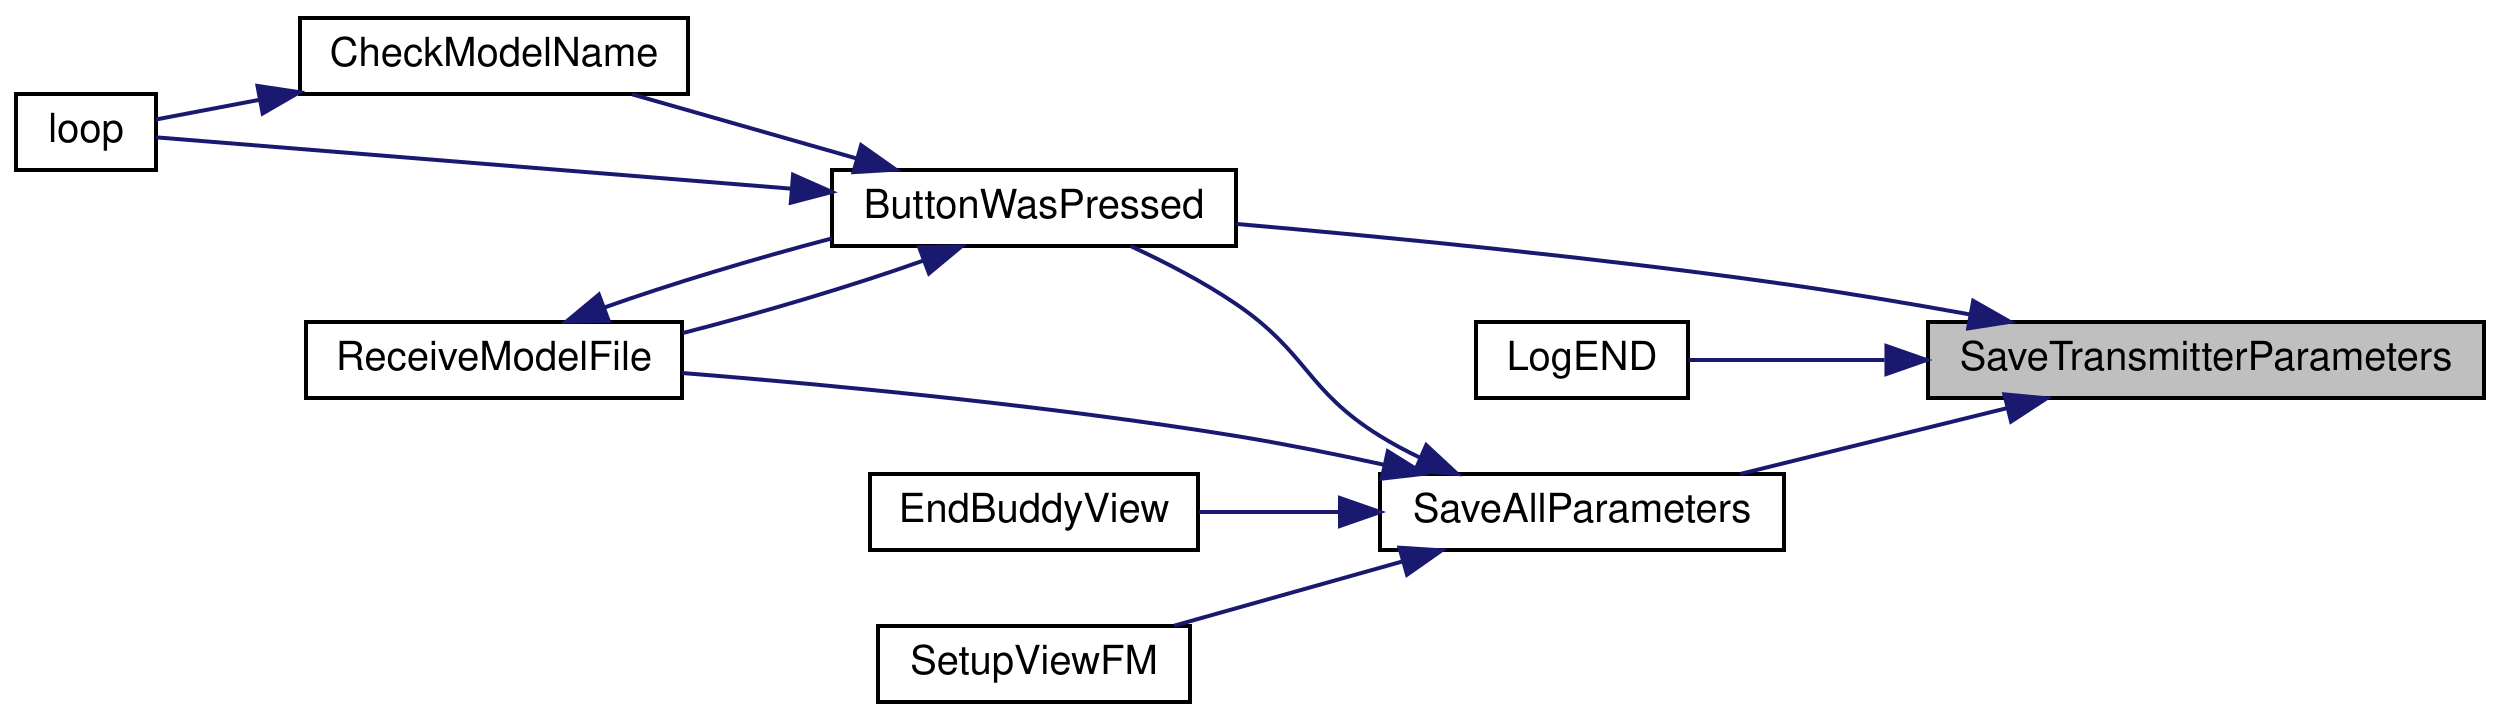
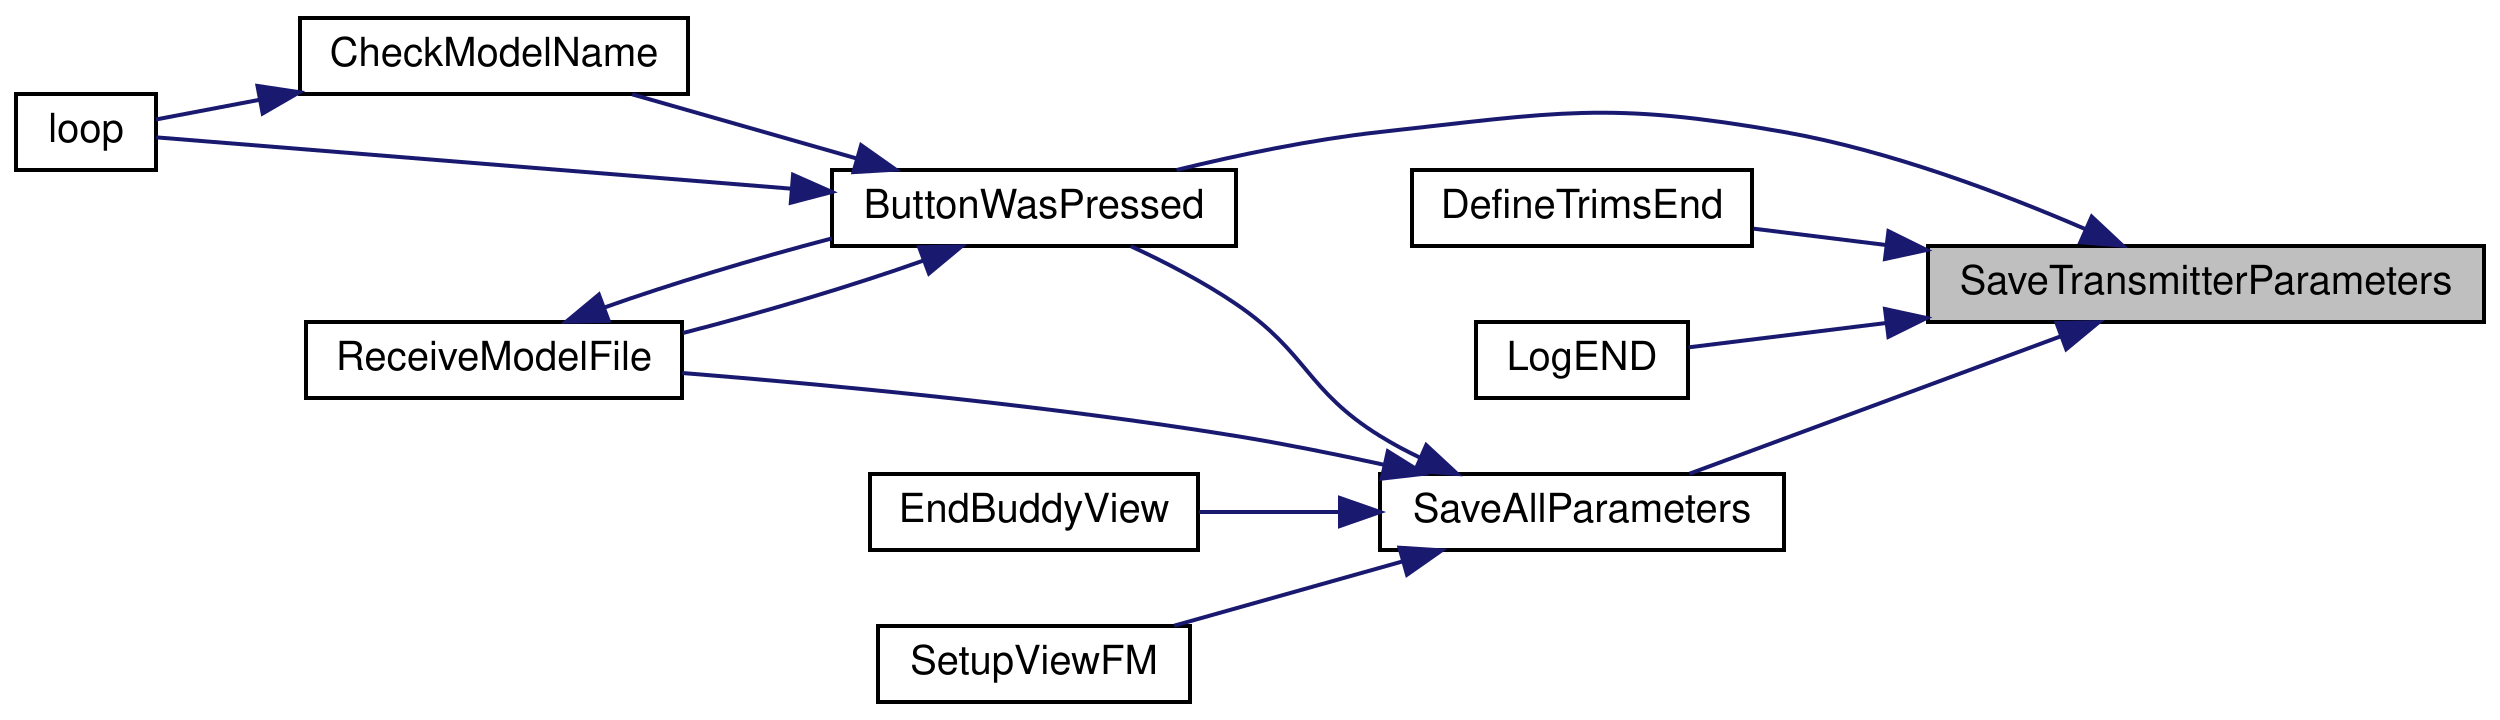
<svg xmlns="http://www.w3.org/2000/svg" xmlns:xlink="http://www.w3.org/1999/xlink" width="625pt" height="180pt" viewBox="0.00 0.00 625.00 180.00">
  <g id="graph0" class="graph" transform="scale(1 1) rotate(0) translate(4 176)">
    <polygon fill="white" stroke="transparent" points="-4,4 -4,-176 621,-176 621,4 -4,4" />
    <g id="node1" class="node">
      <g id="a_node1">
        <a xlink:title=" ">
-           <polygon fill="#bfbfbf" stroke="black" points="478,-76.5 478,-95.5 617,-95.5 617,-76.5 478,-76.5" />
-           <text text-anchor="middle" x="547.5" y="-83.5" font-family="Helvetica,sans-Serif" font-size="10.00">SaveTransmitterParameters</text>
+           <polygon fill="#bfbfbf" stroke="black" points="478,-95.5 478,-114.5 617,-114.5 617,-95.5 478,-95.5" />
+           <text text-anchor="middle" x="547.5" y="-102.5" font-family="Helvetica,sans-Serif" font-size="10.00">SaveTransmitterParameters</text>
        </a>
      </g>
    </g>
    <g id="node2" class="node">
      <g id="a_node2">
        <a xlink:href="_transmitter_code_2src_2main_8cpp.html#a804fdbdd5eab4c596bbe8a23eecbe4d5" target="_top" xlink:title=" ">
          <polygon fill="white" stroke="black" points="204,-114.5 204,-133.5 305,-133.5 305,-114.5 204,-114.5" />
          <text text-anchor="middle" x="254.5" y="-121.5" font-family="Helvetica,sans-Serif" font-size="10.00">ButtonWasPressed</text>
        </a>
      </g>
    </g>
    <g id="edge1" class="edge">
-       <path fill="none" stroke="midnightblue" d="M488.3,-97.42C473.26,-100.14 457.06,-102.87 442,-105 395.76,-111.55 342.76,-116.73 305.1,-120.01" />
-       <polygon fill="midnightblue" stroke="midnightblue" points="489.3,-100.79 498.5,-95.54 488.04,-93.91 489.3,-100.79" />
+       <path fill="none" stroke="midnightblue" d="M517.24,-118.76C496.7,-127.64 468.3,-138.37 442,-143 397.79,-150.79 385.62,-147.9 341,-143 324.07,-141.14 305.59,-137.27 290.15,-133.51" />
+       <polygon fill="midnightblue" stroke="midnightblue" points="518.93,-121.84 526.65,-114.59 516.09,-115.44 518.93,-121.84" />
    </g>
    <g id="node6" class="node">
      <g id="a_node6">
+         <a xlink:href="_transmitter_code_2src_2main_8cpp.html#a175b6111f05e020becf6f4fc8c3e474d" target="_top" xlink:title=" ">
+           <polygon fill="white" stroke="black" points="349,-114.5 349,-133.5 434,-133.5 434,-114.5 349,-114.5" />
+           <text text-anchor="middle" x="391.5" y="-121.5" font-family="Helvetica,sans-Serif" font-size="10.00">DefineTrimsEnd</text>
+         </a>
+       </g>
+     </g>
+     <g id="edge7" class="edge">
+       <path fill="none" stroke="midnightblue" d="M467.56,-114.74C456.11,-116.15 444.71,-117.56 434.39,-118.83" />
+       <polygon fill="midnightblue" stroke="midnightblue" points="468.11,-118.2 477.61,-113.5 467.25,-111.25 468.11,-118.2" />
+     </g>
+     <g id="node7" class="node">
+       <g id="a_node7">
        <a xlink:href="_transmitter_code_2src_2main_8cpp.html#acb3300c8b0e64f0fb381f7b96158dfc1" target="_top" xlink:title=" ">
          <polygon fill="white" stroke="black" points="365,-76.5 365,-95.5 418,-95.5 418,-76.5 365,-76.5" />
          <text text-anchor="middle" x="391.5" y="-83.5" font-family="Helvetica,sans-Serif" font-size="10.00">LogEND</text>
        </a>
      </g>
    </g>
-     <g id="edge7" class="edge">
-       <path fill="none" stroke="midnightblue" d="M467.16,-86C449.41,-86 431.82,-86 418.18,-86" />
-       <polygon fill="midnightblue" stroke="midnightblue" points="467.61,-89.5 477.61,-86 467.61,-82.5 467.61,-89.5" />
+     <g id="edge8" class="edge">
+       <path fill="none" stroke="midnightblue" d="M467.66,-95.27C449.74,-93.06 431.95,-90.87 418.18,-89.17" />
+       <polygon fill="midnightblue" stroke="midnightblue" points="467.25,-98.75 477.61,-96.5 468.11,-91.8 467.25,-98.75" />
    </g>
-     <g id="node7" class="node">
-       <g id="a_node7">
+     <g id="node8" class="node">
+       <g id="a_node8">
        <a xlink:href="_transmitter_code_2src_2main_8cpp.html#a92c5dada5e5ef70261391557464f2d19" target="_top" xlink:title=" ">
          <polygon fill="white" stroke="black" points="341,-38.5 341,-57.5 442,-57.5 442,-38.5 341,-38.5" />
          <text text-anchor="middle" x="391.5" y="-45.5" font-family="Helvetica,sans-Serif" font-size="10.00">SaveAllParameters</text>
        </a>
      </g>
    </g>
-     <g id="edge8" class="edge">
-       <path fill="none" stroke="midnightblue" d="M497.71,-73.96C476.19,-68.65 451.27,-62.5 431.08,-57.52" />
-       <polygon fill="midnightblue" stroke="midnightblue" points="497.09,-77.41 507.64,-76.41 498.77,-70.62 497.09,-77.41" />
+     <g id="edge9" class="edge">
+       <path fill="none" stroke="midnightblue" d="M511.2,-91.93C482.89,-81.46 443.82,-66.99 418.36,-57.57" />
+       <polygon fill="midnightblue" stroke="midnightblue" points="510.13,-95.27 520.72,-95.46 512.56,-88.71 510.13,-95.27" />
    </g>
    <g id="node3" class="node">
      <g id="a_node3">
        <a xlink:href="_transmitter_code_2src_2main_8cpp.html#a984cb52354a84c45e9e41f396a1c5e92" target="_top" xlink:title=" ">
          <polygon fill="white" stroke="black" points="71,-152.5 71,-171.5 168,-171.5 168,-152.5 71,-152.5" />
          <text text-anchor="middle" x="119.5" y="-159.5" font-family="Helvetica,sans-Serif" font-size="10.00">CheckModelName</text>
        </a>
      </g>
    </g>
    <g id="edge2" class="edge">
      <path fill="none" stroke="midnightblue" d="M210.13,-136.39C191.92,-141.59 171.06,-147.55 154.05,-152.41" />
      <polygon fill="midnightblue" stroke="midnightblue" points="211.28,-139.7 219.94,-133.59 209.36,-132.97 211.28,-139.7" />
    </g>
    <g id="node4" class="node">
      <g id="a_node4">
        <a xlink:href="_transmitter_code_2src_2main_8cpp.html#ad3cb30894c94eb016e98bdcaa899ac86" target="_top" xlink:title=" ">
          <polygon fill="white" stroke="black" points="0,-133.5 0,-152.5 35,-152.5 35,-133.5 0,-133.5" />
          <text text-anchor="middle" x="17.5" y="-140.5" font-family="Helvetica,sans-Serif" font-size="10.00">loop</text>
        </a>
      </g>
    </g>
    <g id="edge4" class="edge">
      <path fill="none" stroke="midnightblue" d="M193.69,-128.84C140.92,-133.1 67.51,-139.04 35.06,-141.66" />
      <polygon fill="midnightblue" stroke="midnightblue" points="194.26,-132.3 203.95,-128.01 193.7,-125.32 194.26,-132.3" />
    </g>
    <g id="node5" class="node">
      <g id="a_node5">
        <a xlink:href="_transmitter_code_2src_2main_8cpp.html#ab7c9edf843c732d7fe296564f39bc0dc" target="_top" xlink:title="RECEIVE A MODEL FILE.">
          <polygon fill="white" stroke="black" points="72.5,-76.5 72.5,-95.5 166.5,-95.5 166.5,-76.5 72.5,-76.5" />
          <text text-anchor="middle" x="119.5" y="-83.5" font-family="Helvetica,sans-Serif" font-size="10.00">ReceiveModelFile</text>
        </a>
      </g>
    </g>
    <g id="edge5" class="edge">
      <path fill="none" stroke="midnightblue" d="M226.97,-110.9C209.75,-104.76 186.85,-97.91 166.7,-92.74" />
      <polygon fill="midnightblue" stroke="midnightblue" points="225.79,-114.19 236.38,-114.41 228.24,-107.64 225.79,-114.19" />
    </g>
    <g id="edge3" class="edge">
      <path fill="none" stroke="midnightblue" d="M60.9,-151.06C51.43,-149.26 42.34,-147.53 35.01,-146.14" />
      <polygon fill="midnightblue" stroke="midnightblue" points="60.37,-154.52 70.84,-152.95 61.67,-147.64 60.37,-154.52" />
    </g>
    <g id="edge6" class="edge">
      <path fill="none" stroke="midnightblue" d="M146.99,-99.09C163.27,-104.89 184.65,-111.34 203.98,-116.4" />
      <polygon fill="midnightblue" stroke="midnightblue" points="148.17,-95.79 137.57,-95.58 145.72,-102.35 148.17,-95.79" />
    </g>
-     <g id="edge9" class="edge">
+     <g id="edge10" class="edge">
      <path fill="none" stroke="midnightblue" d="M351.03,-61.57C347.55,-63.23 344.16,-65.04 341,-67 322.54,-78.42 322.95,-87.8 305,-100 296.86,-105.53 287.26,-110.49 278.69,-114.45" />
      <polygon fill="midnightblue" stroke="midnightblue" points="352.56,-64.72 360.32,-57.51 349.76,-58.31 352.56,-64.72" />
    </g>
-     <g id="edge11" class="edge">
+     <g id="edge12" class="edge">
      <path fill="none" stroke="midnightblue" d="M342.07,-59.79C330.01,-62.44 317.08,-65.04 305,-67 258.12,-74.6 204.01,-79.75 166.57,-82.75" />
      <polygon fill="midnightblue" stroke="midnightblue" points="342.96,-63.17 351.95,-57.56 341.43,-56.34 342.96,-63.17" />
    </g>
-     <g id="node8" class="node">
-       <g id="a_node8">
+     <g id="node9" class="node">
+       <g id="a_node9">
        <a xlink:href="_transmitter_code_2src_2main_8cpp.html#a16c65917a148c7f6c17babf11e977b69" target="_top" xlink:title=" ">
          <polygon fill="white" stroke="black" points="213.5,-38.5 213.5,-57.5 295.5,-57.5 295.5,-38.5 213.5,-38.5" />
          <text text-anchor="middle" x="254.5" y="-45.5" font-family="Helvetica,sans-Serif" font-size="10.00">EndBuddyView</text>
        </a>
      </g>
    </g>
-     <g id="edge10" class="edge">
+     <g id="edge11" class="edge">
      <path fill="none" stroke="midnightblue" d="M330.71,-48C318.87,-48 306.71,-48 295.72,-48" />
      <polygon fill="midnightblue" stroke="midnightblue" points="331,-51.5 341,-48 331,-44.5 331,-51.5" />
    </g>
-     <g id="node9" class="node">
-       <g id="a_node9">
+     <g id="node10" class="node">
+       <g id="a_node10">
        <a xlink:href="_transmitter_code_2src_2main_8cpp.html#a35f886d783cd5aa95171f1ecba39ef0b" target="_top" xlink:title=" ">
          <polygon fill="white" stroke="black" points="215.5,-0.5 215.5,-19.5 293.5,-19.5 293.5,-0.5 215.5,-0.5" />
          <text text-anchor="middle" x="254.5" y="-7.5" font-family="Helvetica,sans-Serif" font-size="10.00">SetupViewFM</text>
        </a>
      </g>
    </g>
-     <g id="edge12" class="edge">
+     <g id="edge13" class="edge">
      <path fill="none" stroke="midnightblue" d="M346.74,-35.68C328.19,-30.46 306.9,-24.47 289.56,-19.59" />
      <polygon fill="midnightblue" stroke="midnightblue" points="345.86,-39.07 356.43,-38.41 347.76,-32.33 345.86,-39.07" />
    </g>
  </g>
</svg>
